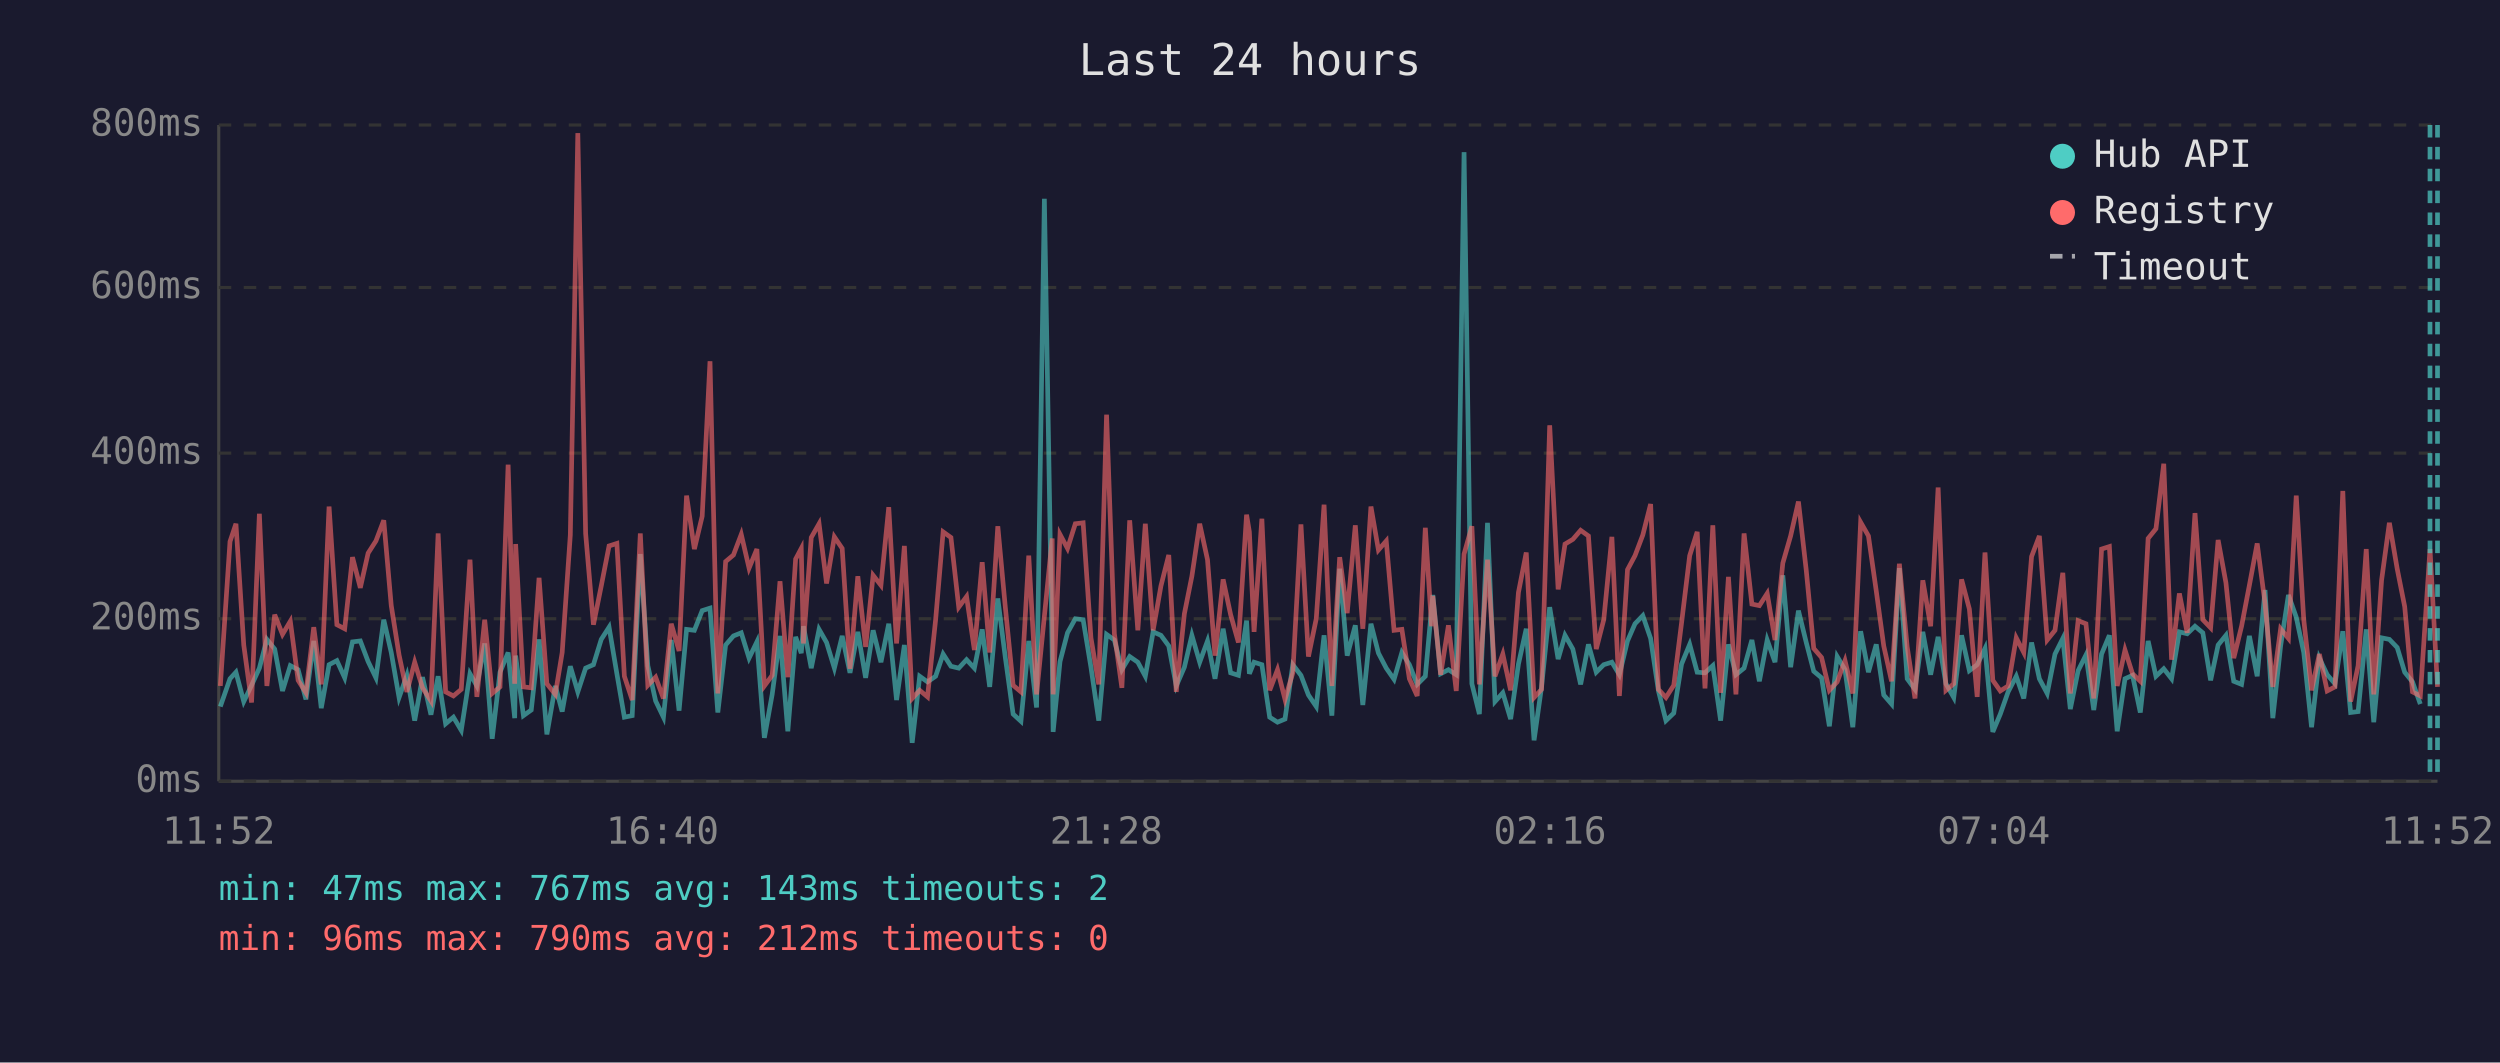
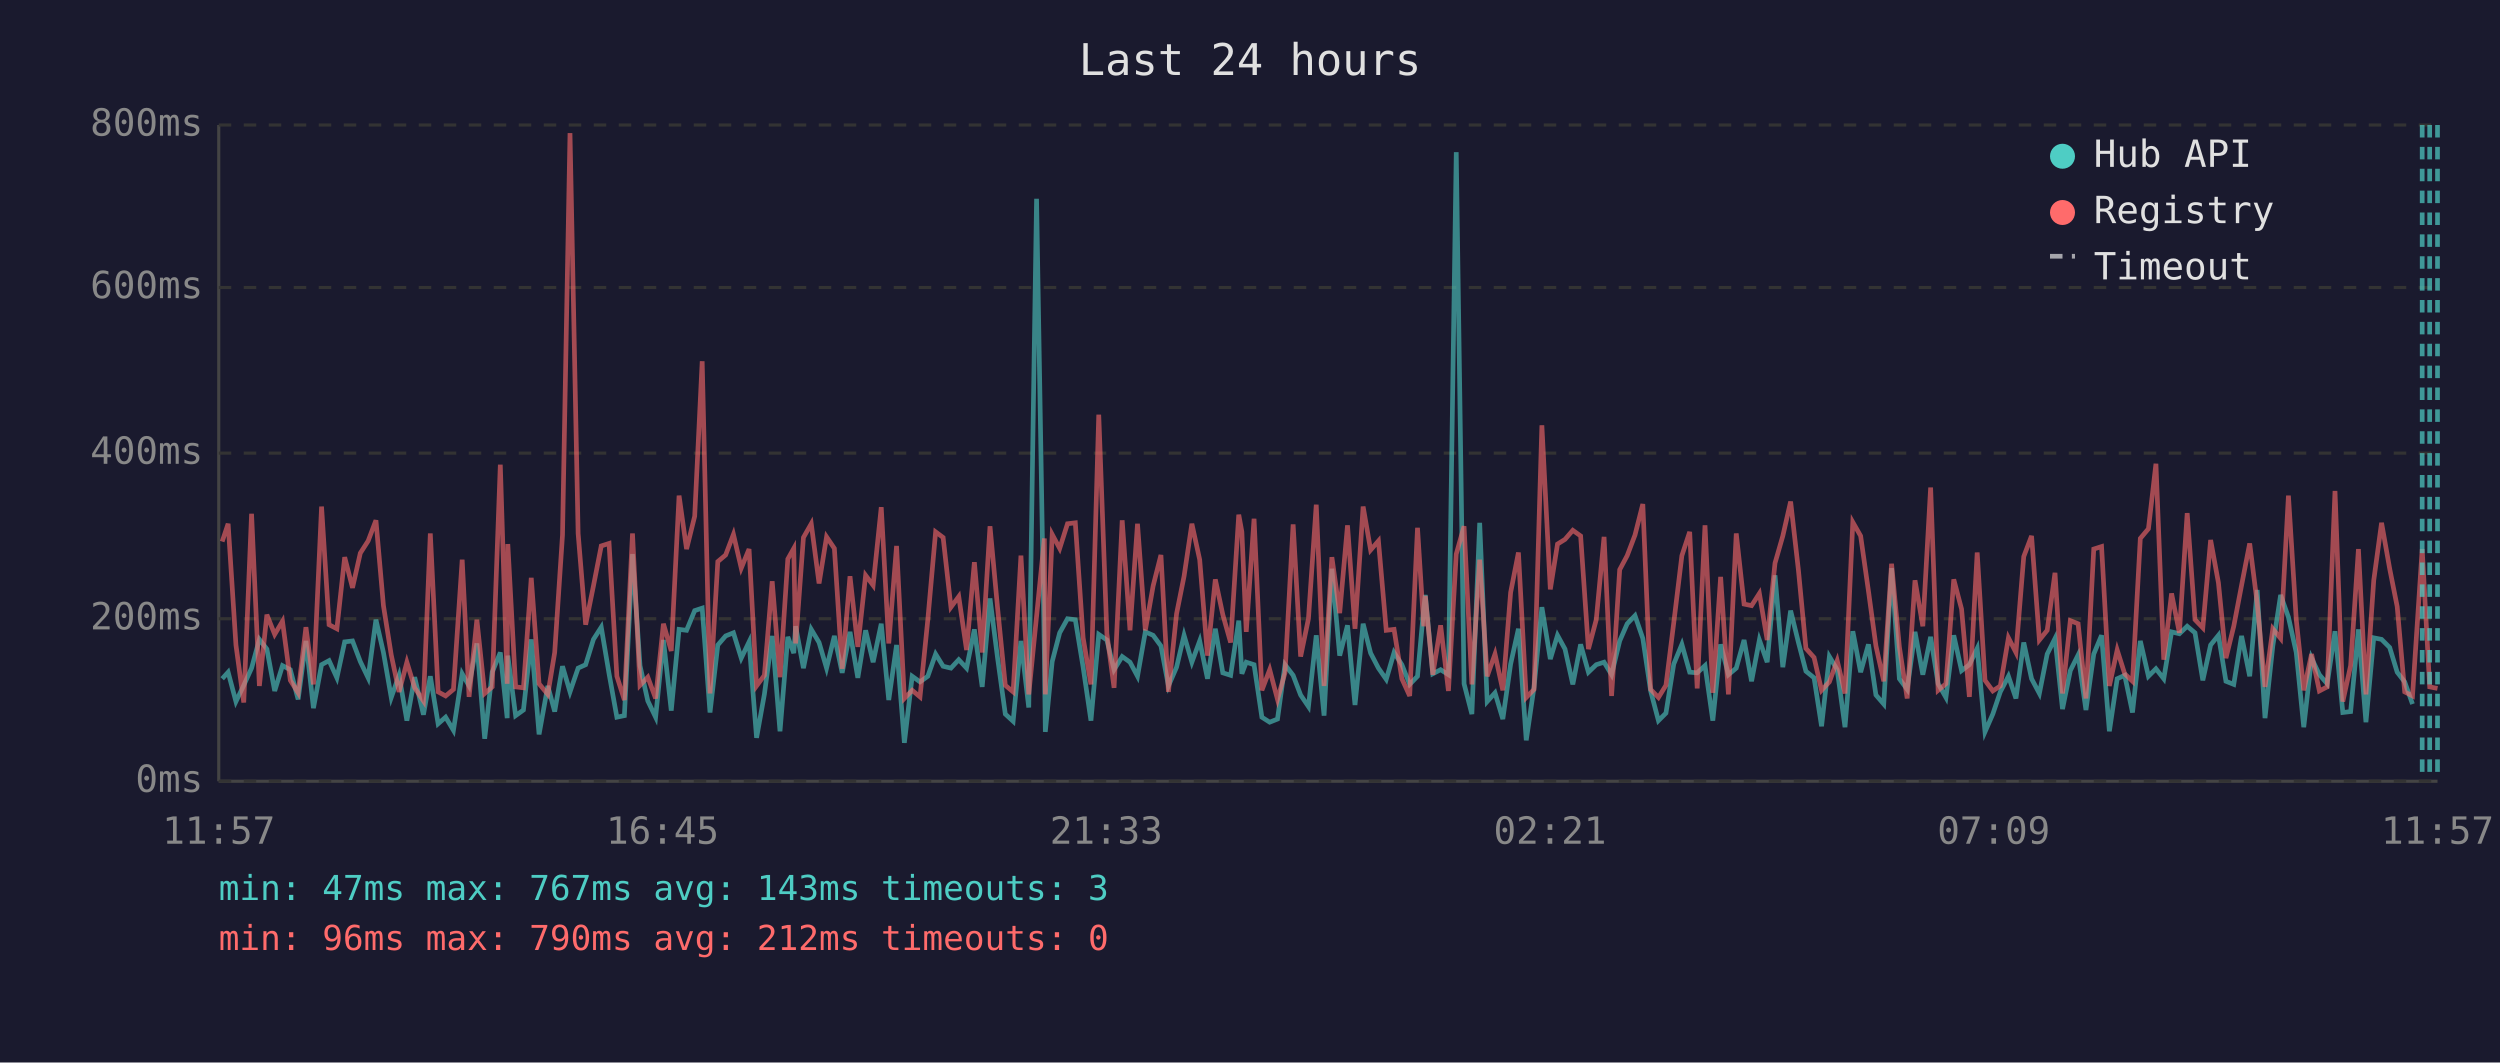
<svg xmlns="http://www.w3.org/2000/svg" viewBox="0 0 800 340" font-family="monospace" font-size="12">
  <rect width="800" height="340" fill="#1a1a2e" />
  <text x="400" y="24" fill="#e0e0e0" font-size="14" text-anchor="middle">Last 24 hours</text>
  <line x1="70" y1="40" x2="70" y2="250" stroke="#444" stroke-width="1" />
  <line x1="70" y1="250" x2="780" y2="250" stroke="#444" stroke-width="1" />
  <line x1="70" y1="250" x2="780" y2="250" stroke="#333" stroke-width="1" stroke-dasharray="4" />
  <text x="65" y="250" fill="#888" text-anchor="end" dominant-baseline="middle">0ms</text>
  <line x1="70" y1="198" x2="780" y2="198" stroke="#333" stroke-width="1" stroke-dasharray="4" />
  <text x="65" y="198" fill="#888" text-anchor="end" dominant-baseline="middle">200ms</text>
  <line x1="70" y1="145" x2="780" y2="145" stroke="#333" stroke-width="1" stroke-dasharray="4" />
  <text x="65" y="145" fill="#888" text-anchor="end" dominant-baseline="middle">400ms</text>
  <line x1="70" y1="92" x2="780" y2="92" stroke="#333" stroke-width="1" stroke-dasharray="4" />
  <text x="65" y="92" fill="#888" text-anchor="end" dominant-baseline="middle">600ms</text>
  <line x1="70" y1="40" x2="780" y2="40" stroke="#333" stroke-width="1" stroke-dasharray="4" />
  <text x="65" y="40" fill="#888" text-anchor="end" dominant-baseline="middle">800ms</text>
-   <text x="70" y="270" fill="#888" text-anchor="middle">11:52</text>
-   <text x="212" y="270" fill="#888" text-anchor="middle">16:40</text>
-   <text x="354" y="270" fill="#888" text-anchor="middle">21:28</text>
-   <text x="496" y="270" fill="#888" text-anchor="middle">02:16</text>
-   <text x="638" y="270" fill="#888" text-anchor="middle">07:04</text>
-   <text x="780" y="270" fill="#888" text-anchor="middle">11:52</text>
-   <polyline points="70.5,226.1 73.6,217.2 75.5,215.1 78.0,224.5 80.5,219.3 83.0,213.8 85.4,204.6 87.9,207.7 90.4,221.1 92.9,213.0 95.4,214.3 97.9,223.8 100.4,205.1 102.8,226.6 105.3,212.7 107.8,211.4 110.3,216.9 112.8,205.4 115.3,205.1 117.8,211.7 120.3,216.9 122.8,198.3 125.2,208.8 127.7,223.2 130.2,216.1 132.7,230.6 135.2,216.7 137.9,228.7 140.2,216.4 142.6,231.6 145.1,229.5 147.6,233.7 150.4,215.6 152.6,219.5 155.1,205.9 157.5,236.4 160.0,215.1 162.6,208.8 164.7,229.8 165.0,209.8 167.5,229.0 170.0,227.2 172.5,204.6 175.0,235.0 177.7,219.5 179.9,227.7 182.5,213.2 184.9,221.4 187.4,213.8 189.9,212.7 192.4,204.6 194.9,200.7 197.4,215.6 199.8,229.5 202.3,229.0 204.9,177.3 207.3,213.0 209.8,224.3 212.3,229.5 214.8,204.8 217.3,227.4 219.7,201.4 222.2,201.7 224.7,195.4 227.2,194.6 229.7,228.0 232.2,206.4 234.7,203.5 237.2,202.5 239.7,210.6 242.2,205.4 244.6,236.1 247.1,222.2 249.6,203.5 252.1,234.0 254.6,203.8 256.4,209.0 257.1,200.4 259.6,213.8 262.1,201.4 264.5,205.6 267.0,213.8 269.5,203.5 272.0,215.3 274.5,202.2 277.0,216.9 279.4,201.7 281.9,211.9 284.4,199.6 286.9,224.0 289.4,206.4 291.9,237.7 294.3,216.4 296.8,218.2 299.4,216.4 301.8,209.3 304.3,213.2 306.8,213.8 309.3,211.1 311.8,213.8 314.3,201.4 316.7,219.8 319.3,191.5 321.7,210.4 324.2,228.5 326.7,230.8 329.2,205.1 331.7,226.4 334.2,63.6 336.7,209.3 337.0,234.2 339.2,211.7 341.6,202.5 344.1,198.0 346.6,198.3 349.1,213.5 351.6,230.6 354.1,203.0 356.6,204.8 359.0,214.3 361.5,210.1 364.1,211.9 366.5,216.4 369.0,202.2 371.5,203.3 374.0,206.7 376.4,219.5 379.0,213.5 381.4,203.3 383.9,211.9 386.4,205.1 388.8,217.2 391.4,201.2 393.8,215.3 396.3,216.1 398.9,198.6 399.8,215.6 401.3,211.9 403.8,212.7 406.3,229.5 408.8,231.1 411.2,230.1 413.7,212.7 416.3,216.1 418.7,222.4 421.2,226.1 423.7,203.3 426.2,229.0 428.7,182.0 431.1,209.8 433.7,200.1 436.1,225.6 438.7,199.6 441.1,209.0 443.6,213.8 446.1,217.4 448.6,208.8 451.0,212.7 453.5,219.0 456.1,216.4 458.1,194.6 458.5,190.4 461.0,215.6 463.5,214.3 466.0,215.9 468.5,48.7 471.0,218.8 473.4,228.5 476.0,167.3 478.4,224.5 480.9,221.7 483.4,230.1 485.9,212.5 488.4,201.2 490.9,236.9 493.3,219.8 495.9,194.3 498.6,210.9 500.8,203.3 503.3,207.7 505.8,219.0 508.3,206.2 510.8,215.1 513.2,212.7 515.8,211.9 518.2,215.9 520.8,205.1 523.2,199.6 525.7,197.0 528.2,204.3 530.7,221.1 533.1,230.6 535.6,228.2 538.1,212.5 540.7,206.2 543.1,215.1 545.6,215.3 548.1,213.0 550.6,230.6 553.1,206.2 555.5,215.9 558.1,213.8 560.6,204.8 563.0,218.0 565.5,204.8 568.0,211.9 570.5,184.1 573.0,213.5 575.5,195.4 578.0,205.6 580.4,214.8 582.9,216.9 585.4,232.4 587.9,210.1 590.4,214.3 592.9,232.7 595.4,202.0 597.9,215.1 600.4,206.2 602.8,222.4 605.3,225.3 607.8,181.8 610.3,217.2 612.8,220.6 615.3,202.2 617.8,215.9 620.2,203.8 622.7,218.8 625.2,223.2 627.7,203.3 630.2,214.6 632.7,212.7 635.2,207.5 637.7,234.2 640.1,228.5 642.6,221.4 645.2,216.4 647.6,223.5 650.1,205.6 652.6,217.2 655.1,221.9 657.6,209.3 660.1,204.3 662.5,226.9 665.0,214.6 667.5,209.6 670.0,227.2 672.5,209.3 675.0,203.3 677.5,234.0 680.0,217.2 682.4,216.1 684.9,228.0 687.4,205.1 689.9,216.4 692.4,214.0 694.9,217.2 697.4,202.2 699.9,202.8 702.4,200.4 704.9,202.5 707.4,217.7 709.8,206.4 712.3,203.3 714.8,218.0 717.3,219.0 719.8,203.5 722.3,216.4 724.8,188.8 727.3,229.8 729.8,206.7 732.3,190.4 734.8,197.5 737.2,208.8 739.7,232.7 742.2,210.6 744.7,215.9 747.2,218.8 749.7,202.0 752.2,228.0 754.6,227.7 757.2,201.4 759.6,231.1 762.1,204.1 764.6,204.6 767.1,207.2 769.5,215.1 772.0,218.2 774.5,225.3" fill="none" stroke="#4ecdc4" stroke-width="1.5" opacity="0.6" />
-   <polyline points="70.5,219.5 73.6,173.3 75.5,167.6 78.0,206.4 80.5,224.8 83.0,164.4 85.4,219.5 87.9,196.7 90.4,203.0 92.9,198.8 95.4,217.7 97.9,221.7 100.4,200.7 102.8,219.0 105.3,162.1 107.8,199.9 110.3,201.2 112.8,178.3 115.3,188.1 117.8,177.0 120.3,173.1 122.8,166.5 125.2,193.8 127.7,209.6 130.2,221.4 132.7,211.9 135.2,220.1 137.9,224.3 140.2,170.7 142.6,221.4 145.1,222.7 147.6,220.6 150.4,179.1 152.6,223.0 155.1,198.3 157.5,221.9 160.0,219.8 162.6,148.7 164.7,218.8 165.0,174.1 167.5,219.8 170.0,220.1 172.5,184.9 175.0,218.8 177.7,222.2 179.9,208.8 182.5,171.2 184.9,42.6 187.4,170.7 189.9,199.9 192.4,187.5 194.9,174.7 197.4,173.9 199.8,216.4 202.3,224.0 204.9,170.7 207.3,219.3 209.8,216.7 212.3,223.5 214.8,199.6 217.3,208.3 219.7,158.6 222.2,175.7 224.7,165.2 227.2,115.6 229.7,221.9 232.2,179.7 234.7,177.6 237.2,171.0 239.7,181.8 242.2,175.7 244.6,219.5 247.1,216.1 249.6,186.0 252.1,216.7 254.6,178.9 256.4,175.5 257.1,205.9 259.6,172.0 262.1,167.6 264.5,186.7 267.0,171.8 269.5,175.5 272.0,214.0 274.5,184.4 277.0,207.0 279.4,184.1 281.9,187.3 284.4,162.3 286.9,205.9 289.4,174.7 291.9,223.5 294.3,220.9 296.8,223.0 299.4,198.3 301.8,170.2 304.3,172.0 306.8,194.3 309.3,190.9 311.8,208.0 314.3,179.9 316.7,208.8 319.3,168.4 321.7,194.3 324.2,219.3 326.7,221.4 329.2,177.8 331.7,222.2 334.2,197.2 336.7,172.3 337.0,222.2 339.2,171.0 341.6,175.5 344.1,167.6 346.6,167.3 349.1,204.1 351.6,219.0 354.1,132.7 356.6,202.8 359.0,220.1 361.5,166.5 364.1,201.7 366.5,167.6 369.0,201.7 371.5,187.5 374.0,177.6 376.4,221.4 379.0,196.4 381.4,184.4 383.9,167.6 386.4,179.1 388.8,209.8 391.4,185.4 393.8,196.7 396.3,205.6 398.9,164.7 399.8,170.2 401.3,202.2 403.8,166.0 406.3,220.9 408.8,214.3 411.2,223.8 413.7,215.3 416.3,167.8 418.7,210.1 421.2,198.0 423.7,161.5 426.2,219.5 428.7,178.3 431.1,196.2 433.7,168.1 436.1,201.2 438.7,162.1 441.1,176.0 443.6,173.1 446.1,201.7 448.6,201.4 451.0,217.2 453.5,222.7 456.1,168.9 458.1,200.4 458.5,190.7 461.0,215.9 463.5,200.1 466.0,221.1 468.5,177.3 471.0,168.4 473.4,219.0 476.0,179.1 478.4,216.4 480.9,209.3 483.4,220.9 485.9,189.6 488.4,176.8 490.9,223.2 493.3,220.6 495.9,136.1 498.6,188.6 500.8,174.1 503.3,172.6 505.8,169.7 508.3,171.5 510.8,207.7 513.2,198.3 515.8,171.8 518.2,222.7 520.8,182.3 523.2,177.8 525.7,171.2 528.2,161.3 530.7,220.6 533.1,223.2 535.6,219.3 538.1,199.3 540.7,177.8 543.1,170.2 545.6,220.3 548.1,168.1 550.6,221.7 553.1,184.6 555.5,222.2 558.1,170.7 560.6,193.3 563.0,193.8 565.5,189.9 568.0,204.8 570.5,180.2 573.0,171.5 575.5,160.5 578.0,182.5 580.4,207.5 582.9,210.4 585.4,220.9 587.9,218.2 590.4,211.4 592.9,221.9 595.4,167.1 597.9,171.5 600.4,189.1 602.8,206.7 605.3,218.0 607.8,180.4 610.3,207.0 612.8,223.5 615.3,185.7 617.8,200.4 620.2,156.0 622.7,220.9 625.2,218.8 627.7,185.4 630.2,194.9 632.7,223.0 635.2,176.8 637.7,217.7 640.1,221.1 642.6,219.5 645.2,204.1 647.6,208.8 650.1,178.1 652.6,171.5 655.1,204.8 657.6,201.7 660.1,183.3 662.5,221.9 665.0,198.6 667.5,199.6 670.0,223.5 672.5,175.7 675.0,174.9 677.5,219.5 680.0,208.0 682.4,215.6 684.9,218.0 687.4,172.3 689.9,169.2 692.4,148.4 694.9,211.1 697.4,189.9 699.9,202.5 702.4,164.2 704.9,198.3 707.4,200.9 709.8,172.8 712.3,186.5 714.8,210.6 717.3,200.4 719.8,187.3 722.3,173.9 724.8,193.0 727.3,219.8 729.8,201.2 732.3,204.3 734.8,158.6 737.2,198.3 739.7,220.9 742.2,209.3 744.7,221.1 747.2,219.8 749.7,157.1 752.2,224.5 754.6,213.0 757.2,175.7 759.6,222.2 762.1,185.7 764.6,167.3 767.1,182.0 769.5,194.1 772.0,221.4 774.5,222.7 777.6,175.7 780.0,219.8" fill="none" stroke="#ff6b6b" stroke-width="1.5" opacity="0.6" />
-   <line x1="777.6" y1="40" x2="777.6" y2="250" stroke="#4ecdc4" stroke-width="1.5" stroke-dasharray="4,3" opacity="0.7" />
+   <text x="70" y="270" fill="#888" text-anchor="middle">11:57</text>
+   <text x="212" y="270" fill="#888" text-anchor="middle">16:45</text>
+   <text x="354" y="270" fill="#888" text-anchor="middle">21:33</text>
+   <text x="496" y="270" fill="#888" text-anchor="middle">02:21</text>
+   <text x="638" y="270" fill="#888" text-anchor="middle">07:09</text>
+   <text x="780" y="270" fill="#888" text-anchor="middle">11:57</text>
+   <polyline points="71.1,217.2 73.0,215.1 75.5,224.5 78.0,219.3 80.5,213.8 83.0,204.6 85.4,207.7 87.9,221.1 90.4,213.0 92.9,214.3 95.4,223.8 97.9,205.1 100.3,226.6 102.9,212.7 105.3,211.4 107.8,216.9 110.3,205.4 112.8,205.1 115.3,211.7 117.8,216.9 120.3,198.3 122.7,208.8 125.2,223.2 127.7,216.1 130.2,230.6 132.7,216.7 135.5,228.7 137.7,216.4 140.2,231.6 142.6,229.5 145.1,233.7 147.9,215.6 150.1,219.5 152.6,205.9 155.1,236.4 157.5,215.1 160.1,208.8 162.3,229.8 162.5,209.8 165.0,229.0 167.5,227.2 170.0,204.6 172.5,235.0 175.3,219.5 177.5,227.7 180.0,213.2 182.4,221.4 185.0,213.8 187.4,212.7 189.9,204.6 192.4,200.7 194.9,215.6 197.4,229.5 199.8,229.0 202.4,177.3 204.8,213.0 207.3,224.3 209.8,229.5 212.3,204.8 214.8,227.4 217.3,201.4 219.7,201.7 222.3,195.4 224.7,194.6 227.2,228.0 229.7,206.4 232.2,203.5 234.7,202.5 237.2,210.6 239.7,205.4 242.1,236.1 244.6,222.2 247.1,203.5 249.6,234.0 252.1,203.8 254.0,209.0 254.6,200.4 257.1,213.8 259.6,201.4 262.1,205.6 264.5,213.8 267.0,203.5 269.5,215.3 272.0,202.2 274.5,216.9 277.0,201.7 279.4,211.9 282.0,199.6 284.4,224.0 286.9,206.4 289.4,237.7 291.9,216.4 294.4,218.2 296.9,216.4 299.4,209.3 301.8,213.2 304.3,213.8 306.8,211.1 309.3,213.8 311.8,201.4 314.3,219.8 316.8,191.5 319.2,210.4 321.7,228.5 324.2,230.8 326.7,205.1 329.2,226.4 331.7,63.6 334.2,209.3 334.5,234.2 336.7,211.7 339.1,202.5 341.6,198.0 344.1,198.3 346.6,213.5 349.1,230.6 351.6,203.0 354.2,204.8 356.5,214.3 359.1,210.1 361.6,211.9 364.0,216.4 366.5,202.2 369.0,203.3 371.5,206.7 373.9,219.5 376.5,213.5 378.9,203.3 381.4,211.9 383.9,205.1 386.4,217.2 388.9,201.2 391.3,215.3 393.8,216.1 396.4,198.6 397.4,215.6 398.8,211.9 401.3,212.7 403.8,229.5 406.3,231.1 408.8,230.1 411.2,212.7 413.8,216.1 416.2,222.4 418.7,226.1 421.2,203.3 423.7,229.0 426.2,182.0 428.7,209.8 431.2,200.1 433.6,225.6 436.2,199.6 438.6,209.0 441.1,213.8 443.6,217.4 446.1,208.8 448.6,212.7 451.1,219.0 453.6,216.4 455.6,194.6 456.1,190.4 458.5,215.6 461.0,214.3 463.5,215.9 466.0,48.7 468.5,218.8 471.0,228.5 473.5,167.3 475.9,224.5 478.4,221.7 480.9,230.1 483.4,212.5 485.9,201.2 488.4,236.9 490.9,219.8 493.4,194.3 496.1,210.9 498.4,203.3 500.8,207.7 503.3,219.0 505.8,206.2 508.3,215.1 510.8,212.7 513.3,211.9 515.7,215.9 518.3,205.1 520.7,199.6 523.2,197.0 525.7,204.3 528.2,221.1 530.7,230.6 533.1,228.2 535.6,212.5 538.2,206.2 540.7,215.1 543.1,215.3 545.6,213.0 548.1,230.6 550.6,206.2 553.1,215.9 555.6,213.8 558.1,204.8 560.5,218.0 563.0,204.8 565.5,211.9 568.0,184.1 570.5,213.5 573.0,195.4 575.5,205.6 577.9,214.8 580.5,216.9 582.9,232.4 585.4,210.1 587.9,214.3 590.4,232.7 592.9,202.0 595.4,215.1 597.9,206.2 600.3,222.4 602.8,225.3 605.3,181.8 607.8,217.2 610.3,220.6 612.8,202.2 615.3,215.9 617.8,203.8 620.2,218.8 622.7,223.2 625.2,203.3 627.7,214.6 630.2,212.7 632.7,207.5 635.2,234.2 637.7,228.5 640.1,221.4 642.7,216.4 645.1,223.5 647.6,205.6 650.1,217.2 652.6,221.9 655.1,209.3 657.6,204.3 660.0,226.9 662.5,214.6 665.0,209.6 667.5,227.2 670.0,209.3 672.5,203.3 675.0,234.0 677.5,217.2 679.9,216.1 682.4,228.0 684.9,205.1 687.5,216.4 689.9,214.0 692.4,217.2 694.9,202.2 697.4,202.8 699.9,200.4 702.4,202.5 704.9,217.7 707.4,206.4 709.9,203.3 712.3,218.0 714.8,219.0 717.3,203.5 719.9,216.4 722.3,188.8 724.8,229.8 727.3,206.7 729.8,190.4 732.3,197.5 734.8,208.8 737.2,232.7 739.7,210.6 742.2,215.9 744.7,218.8 747.2,202.0 749.7,228.0 752.2,227.7 754.7,201.4 757.1,231.1 759.6,204.1 762.1,204.6 764.7,207.2 767.1,215.1 769.5,218.2 772.0,225.3" fill="none" stroke="#4ecdc4" stroke-width="1.5" opacity="0.6" />
+   <polyline points="71.1,173.3 73.0,167.6 75.5,206.4 78.0,224.8 80.5,164.4 83.0,219.5 85.4,196.7 87.9,203.0 90.4,198.8 92.9,217.7 95.4,221.7 97.9,200.7 100.3,219.0 102.9,162.1 105.3,199.9 107.8,201.2 110.3,178.3 112.8,188.1 115.3,177.0 117.8,173.1 120.3,166.5 122.7,193.8 125.2,209.6 127.7,221.4 130.2,211.9 132.7,220.1 135.5,224.3 137.7,170.7 140.2,221.4 142.6,222.7 145.1,220.6 147.9,179.1 150.1,223.0 152.6,198.3 155.1,221.9 157.5,219.8 160.1,148.7 162.3,218.8 162.5,174.1 165.0,219.8 167.5,220.1 170.0,184.9 172.5,218.8 175.3,222.2 177.5,208.8 180.0,171.2 182.4,42.6 185.0,170.7 187.4,199.9 189.9,187.5 192.4,174.7 194.9,173.9 197.4,216.4 199.8,224.0 202.4,170.7 204.8,219.3 207.3,216.7 209.8,223.5 212.3,199.6 214.8,208.3 217.3,158.6 219.7,175.7 222.3,165.2 224.7,115.6 227.2,221.9 229.7,179.7 232.2,177.6 234.7,171.0 237.2,181.8 239.7,175.7 242.1,219.5 244.6,216.1 247.1,186.0 249.6,216.7 252.1,178.9 254.0,175.5 254.6,205.9 257.1,172.0 259.6,167.6 262.1,186.7 264.5,171.8 267.0,175.5 269.5,214.0 272.0,184.4 274.5,207.0 277.0,184.1 279.4,187.3 282.0,162.3 284.4,205.9 286.9,174.7 289.4,223.5 291.9,220.9 294.4,223.0 296.9,198.3 299.4,170.2 301.8,172.0 304.3,194.3 306.8,190.9 309.3,208.0 311.8,179.9 314.3,208.8 316.8,168.4 319.2,194.3 321.7,219.3 324.2,221.4 326.7,177.8 329.2,222.2 331.7,197.2 334.2,172.3 334.5,222.2 336.7,171.0 339.1,175.5 341.6,167.6 344.1,167.3 346.6,204.1 349.1,219.0 351.6,132.7 354.2,202.8 356.5,220.1 359.1,166.5 361.6,201.7 364.0,167.6 366.5,201.7 369.0,187.5 371.5,177.6 373.9,221.4 376.5,196.4 378.9,184.4 381.4,167.6 383.9,179.1 386.4,209.8 388.9,185.4 391.3,196.7 393.8,205.6 396.4,164.7 397.4,170.2 398.8,202.2 401.3,166.0 403.8,220.9 406.3,214.3 408.8,223.8 411.2,215.3 413.8,167.8 416.2,210.1 418.7,198.0 421.2,161.5 423.7,219.5 426.2,178.3 428.7,196.2 431.2,168.1 433.6,201.2 436.2,162.1 438.6,176.0 441.1,173.1 443.6,201.7 446.1,201.4 448.6,217.2 451.1,222.7 453.6,168.9 455.6,200.4 456.1,190.7 458.5,215.9 461.0,200.1 463.5,221.1 466.0,177.3 468.5,168.4 471.0,219.0 473.5,179.1 475.9,216.4 478.4,209.3 480.9,220.9 483.4,189.6 485.9,176.8 488.4,223.2 490.9,220.6 493.4,136.1 496.1,188.6 498.4,174.1 500.8,172.6 503.3,169.7 505.8,171.5 508.3,207.7 510.8,198.3 513.3,171.8 515.7,222.7 518.3,182.3 520.7,177.8 523.2,171.2 525.7,161.3 528.2,220.6 530.7,223.2 533.1,219.3 535.6,199.3 538.2,177.8 540.7,170.2 543.1,220.3 545.6,168.1 548.1,221.7 550.6,184.6 553.1,222.2 555.6,170.7 558.1,193.3 560.5,193.8 563.0,189.9 565.5,204.8 568.0,180.2 570.5,171.5 573.0,160.5 575.5,182.5 577.9,207.5 580.5,210.4 582.9,220.9 585.4,218.2 587.9,211.4 590.4,221.9 592.9,167.1 595.4,171.5 597.9,189.1 600.3,206.7 602.8,218.0 605.3,180.4 607.8,207.0 610.3,223.5 612.8,185.7 615.3,200.4 617.8,156.0 620.2,220.9 622.7,218.8 625.2,185.4 627.7,194.9 630.2,223.0 632.7,176.8 635.2,217.7 637.7,221.1 640.1,219.5 642.7,204.1 645.1,208.8 647.6,178.1 650.1,171.5 652.6,204.8 655.1,201.7 657.6,183.3 660.0,221.9 662.5,198.6 665.0,199.6 667.5,223.5 670.0,175.7 672.5,174.9 675.0,219.5 677.5,208.0 679.9,215.6 682.4,218.0 684.9,172.3 687.5,169.2 689.9,148.4 692.4,211.1 694.9,189.9 697.4,202.5 699.9,164.2 702.4,198.3 704.9,200.9 707.4,172.8 709.9,186.5 712.3,210.6 714.8,200.4 717.3,187.3 719.9,173.9 722.3,193.0 724.8,219.8 727.3,201.2 729.8,204.3 732.3,158.6 734.8,198.3 737.2,220.9 739.7,209.3 742.2,221.1 744.7,219.8 747.2,157.1 749.7,224.5 752.2,213.0 754.7,175.7 757.1,222.2 759.6,185.7 762.1,167.3 764.7,182.0 767.1,194.1 769.5,221.4 772.0,222.7 775.1,175.7 777.5,219.8 780.0,220.3" fill="none" stroke="#ff6b6b" stroke-width="1.5" opacity="0.6" />
+   <line x1="775.1" y1="40" x2="775.1" y2="250" stroke="#4ecdc4" stroke-width="1.5" stroke-dasharray="4,3" opacity="0.7" />
+   <line x1="777.5" y1="40" x2="777.5" y2="250" stroke="#4ecdc4" stroke-width="1.5" stroke-dasharray="4,3" opacity="0.7" />
  <line x1="780.0" y1="40" x2="780.0" y2="250" stroke="#4ecdc4" stroke-width="1.5" stroke-dasharray="4,3" opacity="0.7" />
  <circle cx="660" cy="50" r="4" fill="#4ecdc4" />
  <text x="670" y="50" fill="#e0e0e0" dominant-baseline="middle">Hub API</text>
  <circle cx="660" cy="68" r="4" fill="#ff6b6b" />
  <text x="670" y="68" fill="#e0e0e0" dominant-baseline="middle">Registry</text>
  <line x1="656" y1="82" x2="664" y2="82" stroke="#e0e0e0" stroke-width="1.5" stroke-dasharray="4,3" opacity="0.7" />
  <text x="670" y="86" fill="#e0e0e0" dominant-baseline="middle">Timeout</text>
-   <text x="70" y="288" fill="#4ecdc4" font-size="11">min: 47ms  max: 767ms  avg: 143ms  timeouts: 2</text>
+   <text x="70" y="288" fill="#4ecdc4" font-size="11">min: 47ms  max: 767ms  avg: 143ms  timeouts: 3</text>
  <text x="70" y="304" fill="#ff6b6b" font-size="11">min: 96ms  max: 790ms  avg: 212ms  timeouts: 0</text>
</svg>
